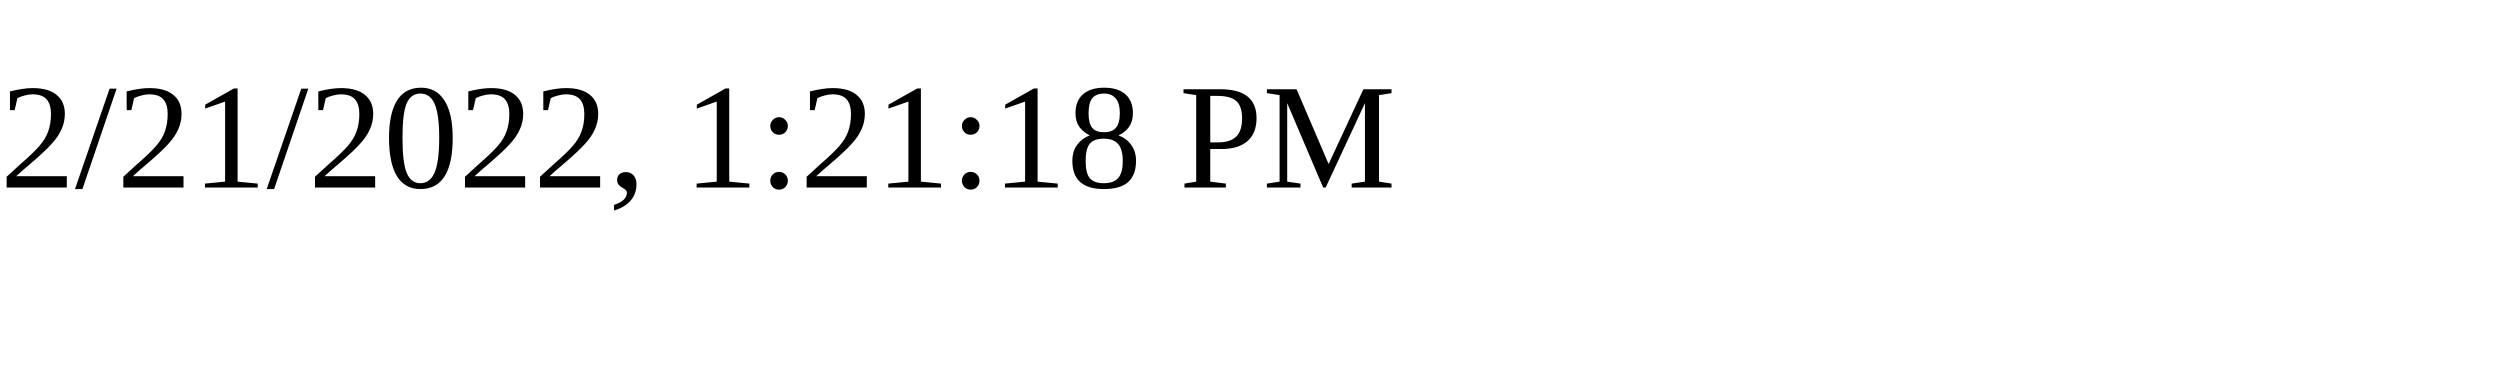
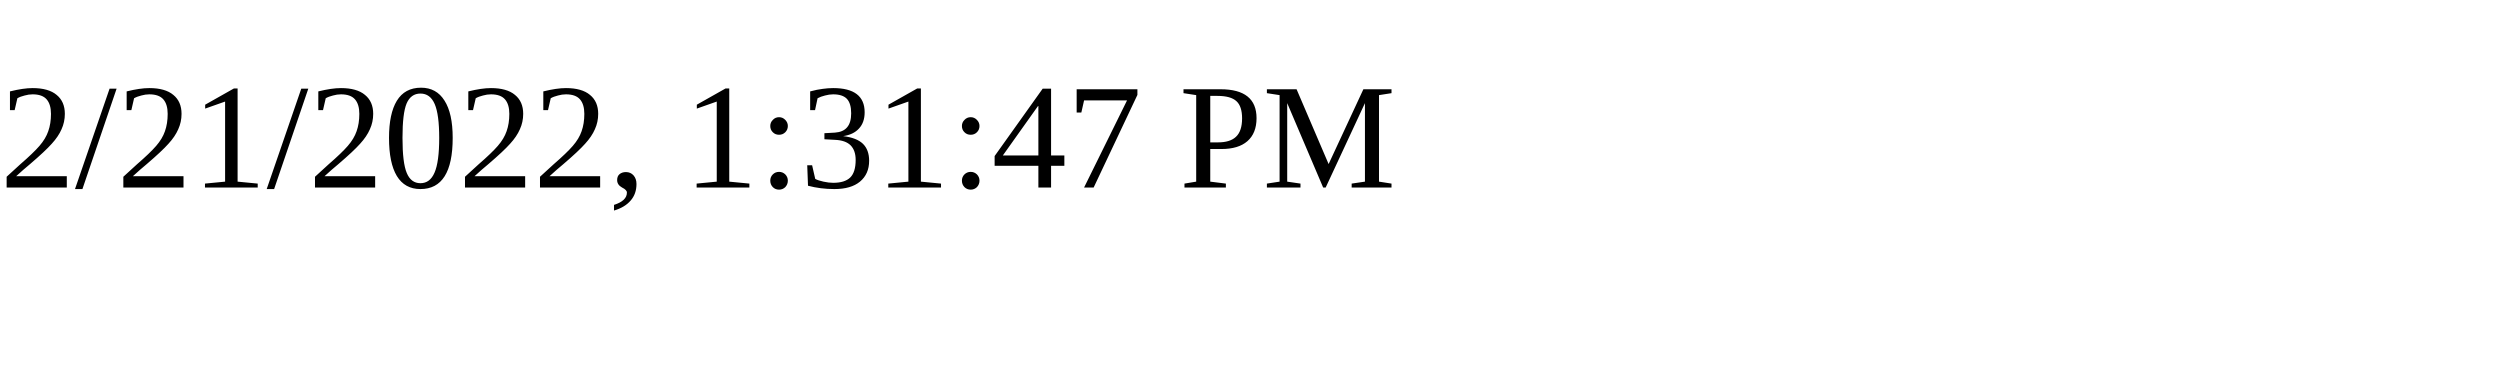
<svg xmlns="http://www.w3.org/2000/svg" height="30" width="200">
-   <text x="0" y="15">2/21/2022, 1:21:18 PM</text>
+   <text x="0" y="15">2/21/2022, 1:31:47 PM</text>
</svg>
